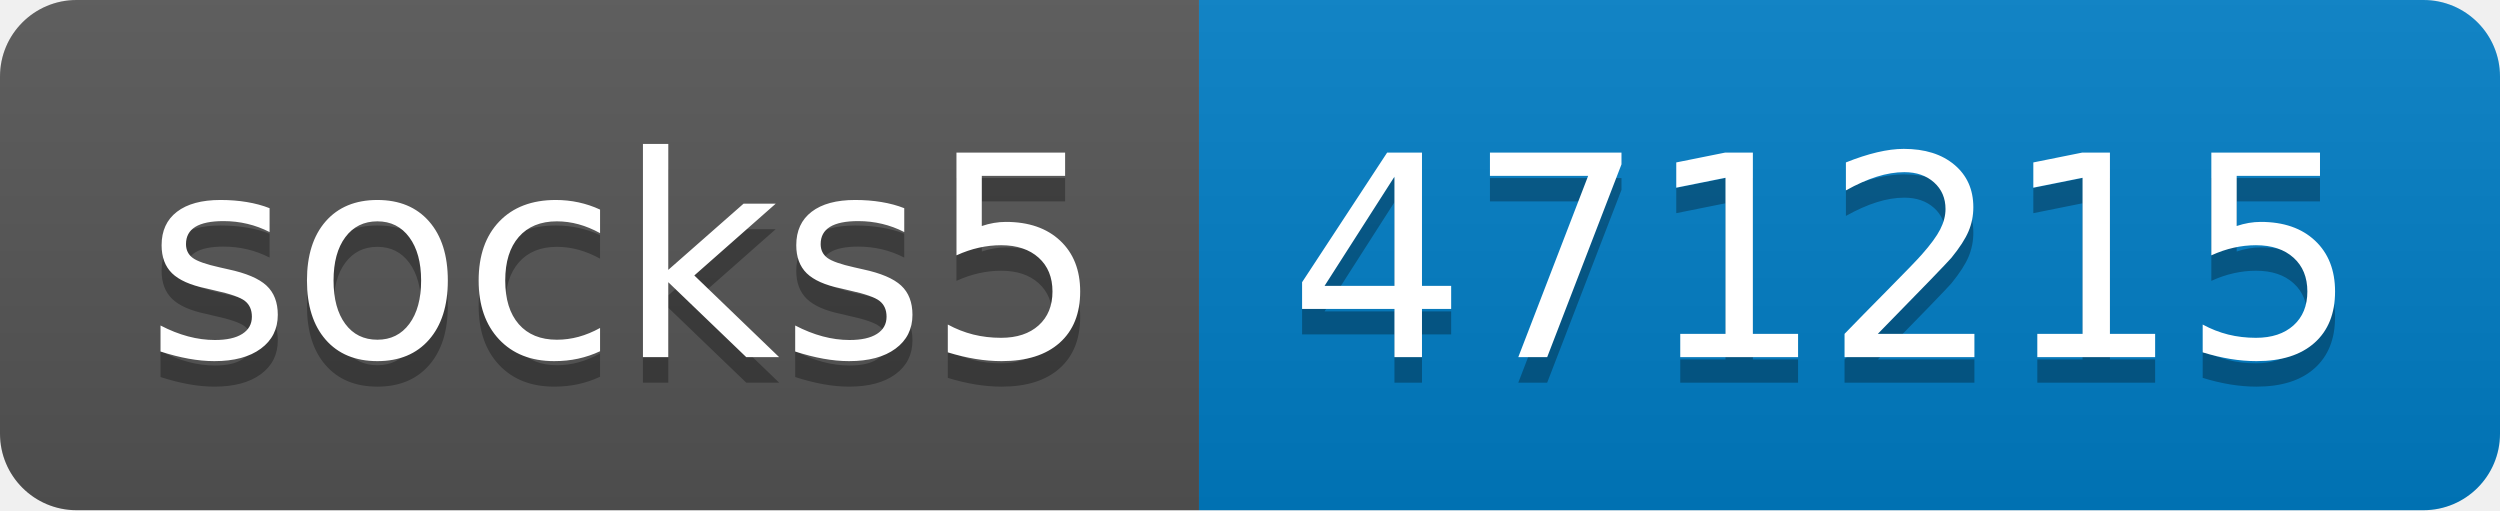
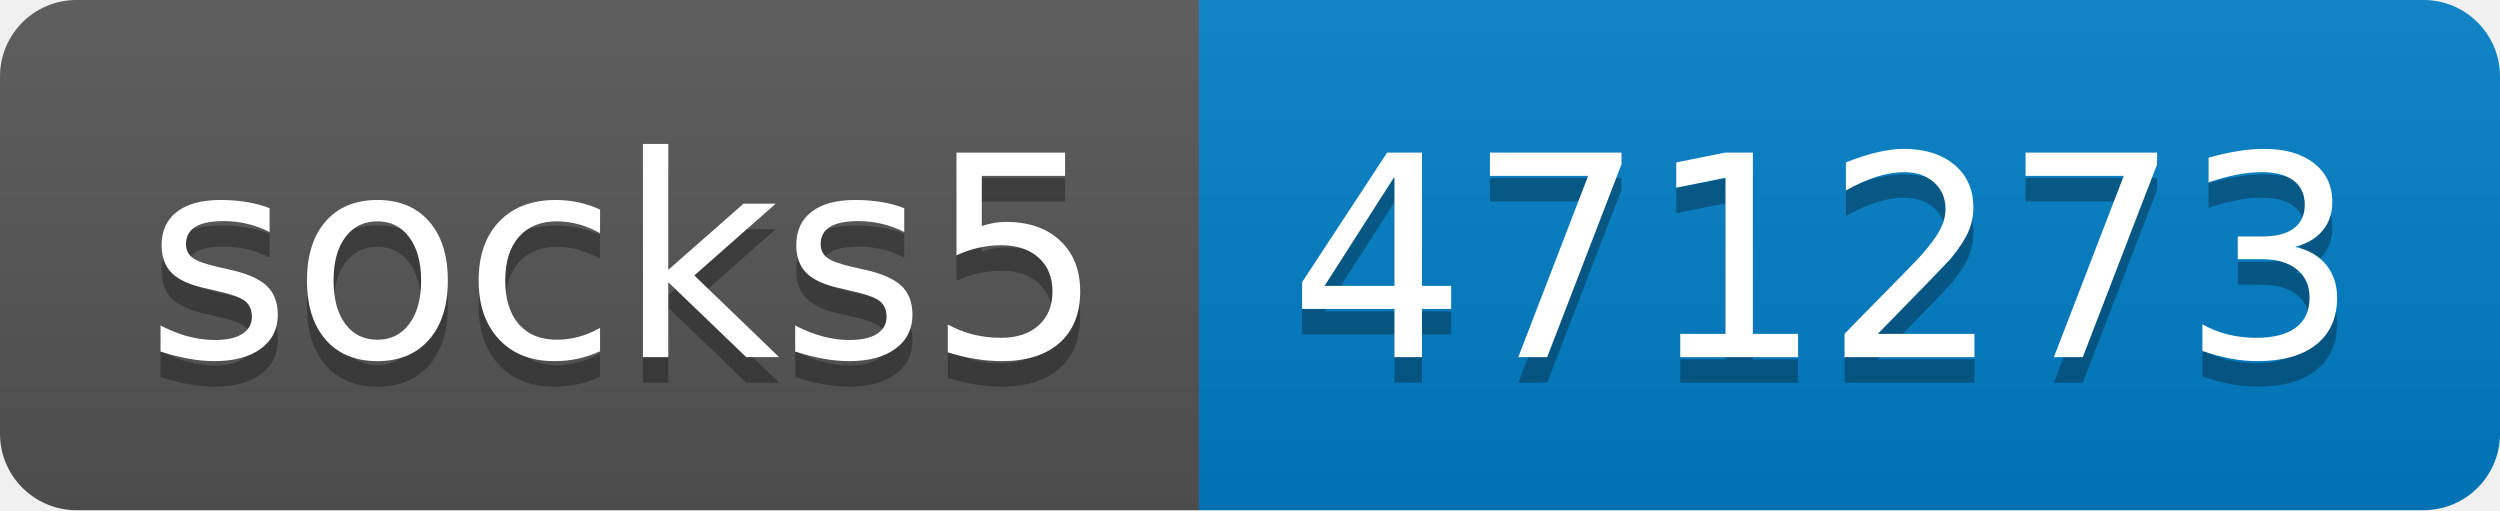
- <svg xmlns="http://www.w3.org/2000/svg" width="98" height="20" role="img" aria-label="socks5: 471215">
+ <svg xmlns="http://www.w3.org/2000/svg" width="98" height="20" role="img" aria-label="socks5: 471273">
  <linearGradient id="s" x2="0" y2="100%">
    <stop offset="0" stop-color="#bbb" stop-opacity=".1" />
    <stop offset="1" stop-opacity=".1" />
  </linearGradient>
  <clipPath id="r">
    <rect width="98" height="20" rx="3" fill="#fff" />
  </clipPath>
  <g clip-path="url(#r)">
    <rect width="47" height="20" fill="#555" />
    <rect x="47" width="51" height="20" fill="#007ec6" />
    <rect width="98" height="20" fill="url(#s)" />
  </g>
  <g fill="#fff" text-anchor="middle" font-family="Verdana,Geneva,DejaVu Sans,sans-serif" text-rendering="geometricPrecision" font-size="110">
    <text aria-hidden="true" x="245" y="150" fill="#010101" fill-opacity=".3" transform="scale(.1)" textLength="370">socks5</text>
    <text x="245" y="140" transform="scale(.1)" fill="#fff" textLength="370">socks5</text>
-     <text aria-hidden="true" x="715" y="150" fill="#010101" fill-opacity=".3" transform="scale(.1)" textLength="410">471215</text>
-     <text x="715" y="140" transform="scale(.1)" fill="#fff" textLength="410">471215</text>
+     <text aria-hidden="true" x="715" y="150" fill="#010101" fill-opacity=".3" transform="scale(.1)" textLength="410">471273</text>
+     <text x="715" y="140" transform="scale(.1)" fill="#fff" textLength="410">471273</text>
  </g>
</svg>
